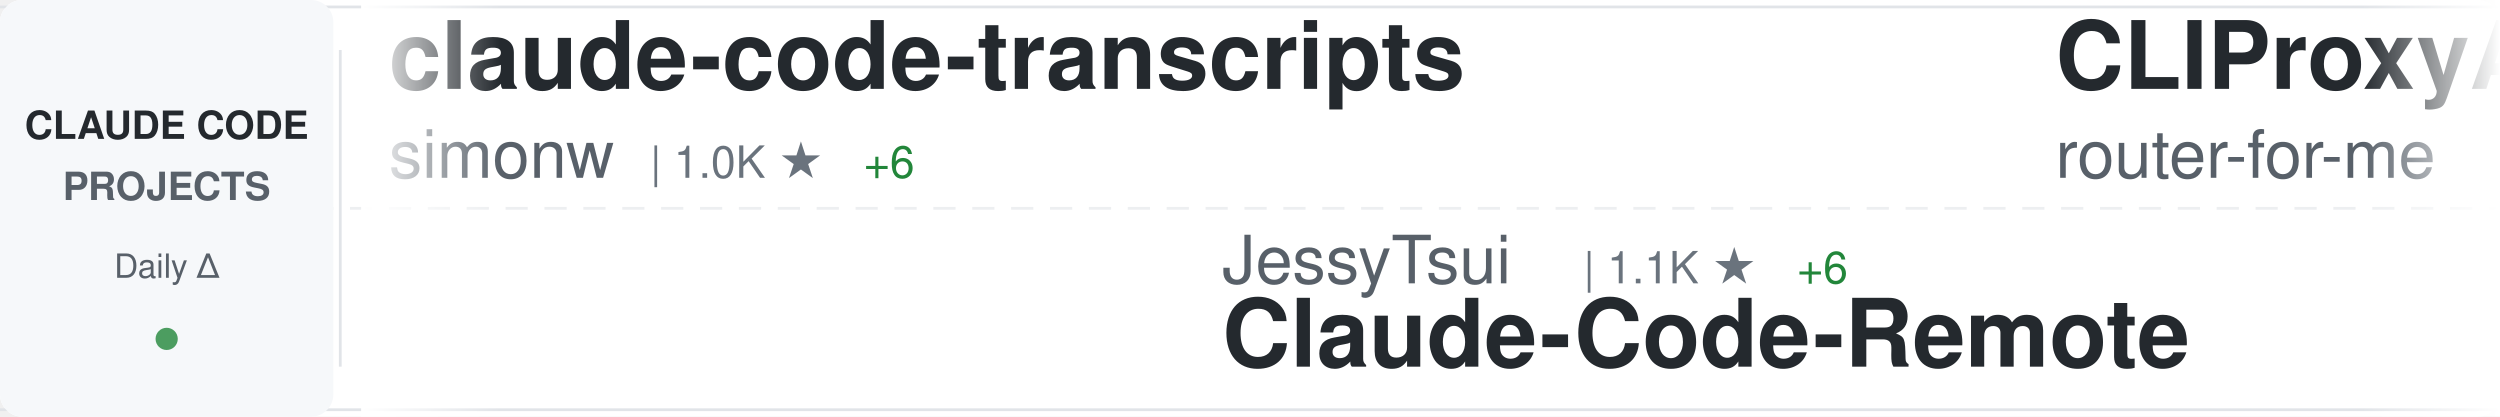
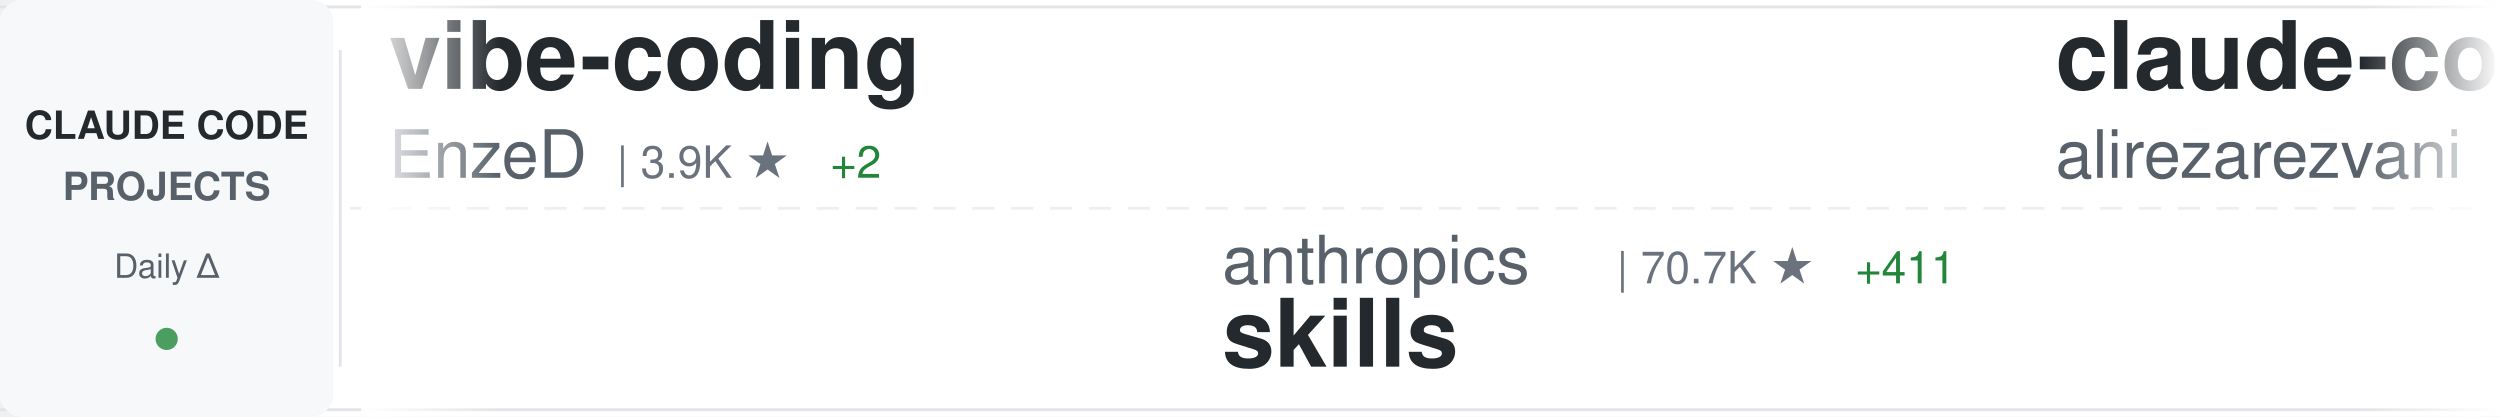
<svg xmlns="http://www.w3.org/2000/svg" width="900" height="150">
  <defs>
    <linearGradient id="awesomeLeftFade" x1="0%" y1="0%" x2="100%" y2="0%">
      <stop offset="0%" style="stop-color:#ffffff;stop-opacity:1" />
      <stop offset="100%" style="stop-color:#ffffff;stop-opacity:0" />
    </linearGradient>
    <linearGradient id="awesomeRightFade" x1="0%" y1="0%" x2="100%" y2="0%">
      <stop offset="0%" style="stop-color:#ffffff;stop-opacity:0" />
      <stop offset="100%" style="stop-color:#ffffff;stop-opacity:1" />
    </linearGradient>
  </defs>
  <rect width="900" height="150" fill="#ffffff" rx="8" />
  <rect x="0" y="2" width="900" height="1" fill="#e1e4e8" />
  <rect x="0" y="147" width="900" height="1" fill="#e1e4e8" />
  <line x1="0" y1="75" x2="900" y2="75" stroke="#e1e4e8" stroke-width="1" stroke-dasharray="8 6" opacity="0.6" />
  <rect x="0" y="0" width="120" height="150" fill="#f6f8fa" rx="8" />
  <text x="60" y="50" font-family="-apple-system, BlinkMacSystemFont, 'Segoe UI', Helvetica, Arial, sans-serif" font-size="14" font-weight="600" fill="#24292e" text-anchor="middle">CLAUDE CODE</text>
  <text x="60" y="72" font-family="-apple-system, BlinkMacSystemFont, 'Segoe UI', Helvetica, Arial, sans-serif" font-size="14" font-weight="600" fill="#586069" text-anchor="middle">PROJECTS</text>
  <text x="60" y="100" font-family="-apple-system, BlinkMacSystemFont, 'Segoe UI', Helvetica, Arial, sans-serif" font-size="12" font-weight="500" fill="#586069" text-anchor="middle">Daily Δ</text>
  <circle cx="60" cy="122" r="4" fill="#22863a" opacity="0.8" />
  <rect x="122" y="18" width="1" height="114" fill="#e1e4e8" />
  <clipPath id="awesomeTickerClip">
    <rect x="130" y="0" width="770" height="150" />
  </clipPath>
  <g clip-path="url(#awesomeTickerClip)">
    <g id="awesomeTickerItems">
      <animateTransform attributeName="transform" attributeType="XML" type="translate" from="0 0" to="-3000 0" dur="54s" repeatCount="indefinite" />
      <g transform="translate(0, 0)">
-         <text x="140" y="32" font-family="-apple-system, BlinkMacSystemFont, 'Segoe UI', Helvetica, Arial, sans-serif" font-size="34" font-weight="600" fill="#24292e">claude-code-transcripts</text>
-         <text x="140" y="64" font-family="-apple-system, BlinkMacSystemFont, 'Segoe UI', Helvetica, Arial, sans-serif" font-size="24" font-weight="400" fill="#586069">simonw</text>
-         <text x="234" y="64" font-family="-apple-system, BlinkMacSystemFont, 'Segoe UI', Helvetica, Arial, sans-serif" font-size="16" font-weight="500" fill="#6a737d">| 1.0K ★</text>
-         <text x="311" y="64" font-family="-apple-system, BlinkMacSystemFont, 'Segoe UI', Helvetica, Arial, sans-serif" font-size="16" font-weight="500" fill="#22863a"> +6</text>
+         <text x="140" y="32" font-family="-apple-system, BlinkMacSystemFont, 'Segoe UI', Helvetica, Arial, sans-serif" font-size="34" font-weight="600" fill="#24292e">vibe-coding</text>
+         <text x="140" y="64" font-family="-apple-system, BlinkMacSystemFont, 'Segoe UI', Helvetica, Arial, sans-serif" font-size="24" font-weight="400" fill="#586069">EnzeD</text>
+         <text x="222" y="64" font-family="-apple-system, BlinkMacSystemFont, 'Segoe UI', Helvetica, Arial, sans-serif" font-size="16" font-weight="500" fill="#6a737d">| 3.9K ★</text>
+         <text x="299" y="64" font-family="-apple-system, BlinkMacSystemFont, 'Segoe UI', Helvetica, Arial, sans-serif" font-size="16" font-weight="500" fill="#22863a"> +2</text>
      </g>
      <g transform="translate(300, 0)">
-         <text x="140" y="102" font-family="-apple-system, BlinkMacSystemFont, 'Segoe UI', Helvetica, Arial, sans-serif" font-size="24" font-weight="400" fill="#586069">JessyTsui</text>
-         <text x="270" y="102" font-family="-apple-system, BlinkMacSystemFont, 'Segoe UI', Helvetica, Arial, sans-serif" font-size="16" font-weight="500" fill="#6a737d">| 1.1K ★</text>
-         <text x="347" y="102" font-family="-apple-system, BlinkMacSystemFont, 'Segoe UI', Helvetica, Arial, sans-serif" font-size="16" font-weight="500" fill="#22863a"> +6</text>
-         <text x="140" y="132" font-family="-apple-system, BlinkMacSystemFont, 'Segoe UI', Helvetica, Arial, sans-serif" font-size="34" font-weight="600" fill="#24292e">Claude-Code-Remote</text>
+         <text x="140" y="102" font-family="-apple-system, BlinkMacSystemFont, 'Segoe UI', Helvetica, Arial, sans-serif" font-size="24" font-weight="400" fill="#586069">anthropics</text>
+         <text x="282" y="102" font-family="-apple-system, BlinkMacSystemFont, 'Segoe UI', Helvetica, Arial, sans-serif" font-size="16" font-weight="500" fill="#6a737d">| 70.7K ★</text>
+         <text x="368" y="102" font-family="-apple-system, BlinkMacSystemFont, 'Segoe UI', Helvetica, Arial, sans-serif" font-size="16" font-weight="500" fill="#22863a"> +411</text>
+         <text x="140" y="132" font-family="-apple-system, BlinkMacSystemFont, 'Segoe UI', Helvetica, Arial, sans-serif" font-size="34" font-weight="600" fill="#24292e">skills</text>
      </g>
      <g transform="translate(600, 0)">
-         <text x="140" y="32" font-family="-apple-system, BlinkMacSystemFont, 'Segoe UI', Helvetica, Arial, sans-serif" font-size="34" font-weight="600" fill="#24292e">CLIProxyAPI</text>
-         <text x="140" y="64" font-family="-apple-system, BlinkMacSystemFont, 'Segoe UI', Helvetica, Arial, sans-serif" font-size="24" font-weight="400" fill="#586069">router-for-me</text>
-         <text x="318" y="64" font-family="-apple-system, BlinkMacSystemFont, 'Segoe UI', Helvetica, Arial, sans-serif" font-size="16" font-weight="500" fill="#6a737d">| 10.7K ★</text>
-         <text x="404" y="64" font-family="-apple-system, BlinkMacSystemFont, 'Segoe UI', Helvetica, Arial, sans-serif" font-size="16" font-weight="500" fill="#22863a"> +72</text>
+         <text x="140" y="32" font-family="-apple-system, BlinkMacSystemFont, 'Segoe UI', Helvetica, Arial, sans-serif" font-size="34" font-weight="600" fill="#24292e">claude-code-tresor</text>
+         <text x="140" y="64" font-family="-apple-system, BlinkMacSystemFont, 'Segoe UI', Helvetica, Arial, sans-serif" font-size="24" font-weight="400" fill="#586069">alirezarezvani</text>
+         <text x="330" y="64" font-family="-apple-system, BlinkMacSystemFont, 'Segoe UI', Helvetica, Arial, sans-serif" font-size="16" font-weight="500" fill="#6a737d">| 519 ★</text>
+         <text x="398" y="64" font-family="-apple-system, BlinkMacSystemFont, 'Segoe UI', Helvetica, Arial, sans-serif" font-size="16" font-weight="500" fill="#22863a"> +2</text>
      </g>
      <g transform="translate(900, 0)">
-         <text x="140" y="102" font-family="-apple-system, BlinkMacSystemFont, 'Segoe UI', Helvetica, Arial, sans-serif" font-size="24" font-weight="400" fill="#586069">kn1026</text>
-         <text x="234" y="102" font-family="-apple-system, BlinkMacSystemFont, 'Segoe UI', Helvetica, Arial, sans-serif" font-size="16" font-weight="500" fill="#6a737d">| 703 ★</text>
-         <text x="140" y="132" font-family="-apple-system, BlinkMacSystemFont, 'Segoe UI', Helvetica, Arial, sans-serif" font-size="34" font-weight="600" fill="#24292e">cc</text>
+         <text x="140" y="102" font-family="-apple-system, BlinkMacSystemFont, 'Segoe UI', Helvetica, Arial, sans-serif" font-size="24" font-weight="400" fill="#586069">catlog22</text>
+         <text x="258" y="102" font-family="-apple-system, BlinkMacSystemFont, 'Segoe UI', Helvetica, Arial, sans-serif" font-size="16" font-weight="500" fill="#6a737d">| 1.3K ★</text>
+         <text x="335" y="102" font-family="-apple-system, BlinkMacSystemFont, 'Segoe UI', Helvetica, Arial, sans-serif" font-size="16" font-weight="500" fill="#22863a"> +6</text>
+         <text x="140" y="132" font-family="-apple-system, BlinkMacSystemFont, 'Segoe UI', Helvetica, Arial, sans-serif" font-size="34" font-weight="600" fill="#24292e">Claude-Code-Workflow</text>
      </g>
      <g transform="translate(1200, 0)">
-         <text x="140" y="32" font-family="-apple-system, BlinkMacSystemFont, 'Segoe UI', Helvetica, Arial, sans-serif" font-size="34" font-weight="600" fill="#24292e">claude-code-sub-agents</text>
-         <text x="140" y="64" font-family="-apple-system, BlinkMacSystemFont, 'Segoe UI', Helvetica, Arial, sans-serif" font-size="24" font-weight="400" fill="#586069">lst97</text>
-         <text x="222" y="64" font-family="-apple-system, BlinkMacSystemFont, 'Segoe UI', Helvetica, Arial, sans-serif" font-size="16" font-weight="500" fill="#6a737d">| 1.4K ★</text>
+         <text x="140" y="32" font-family="-apple-system, BlinkMacSystemFont, 'Segoe UI', Helvetica, Arial, sans-serif" font-size="34" font-weight="600" fill="#24292e">notebooklm-skill</text>
+         <text x="140" y="64" font-family="-apple-system, BlinkMacSystemFont, 'Segoe UI', Helvetica, Arial, sans-serif" font-size="24" font-weight="400" fill="#586069">PleasePrompto</text>
+         <text x="318" y="64" font-family="-apple-system, BlinkMacSystemFont, 'Segoe UI', Helvetica, Arial, sans-serif" font-size="16" font-weight="500" fill="#6a737d">| 3.5K ★</text>
+         <text x="395" y="64" font-family="-apple-system, BlinkMacSystemFont, 'Segoe UI', Helvetica, Arial, sans-serif" font-size="16" font-weight="500" fill="#22863a"> +16</text>
+       </g>
+       <g transform="translate(1500, 0)">
+         <text x="140" y="102" font-family="-apple-system, BlinkMacSystemFont, 'Segoe UI', Helvetica, Arial, sans-serif" font-size="24" font-weight="400" fill="#586069">alirezarezvani</text>
+         <text x="330" y="102" font-family="-apple-system, BlinkMacSystemFont, 'Segoe UI', Helvetica, Arial, sans-serif" font-size="16" font-weight="500" fill="#6a737d">| 1.8K ★</text>
+         <text x="407" y="102" font-family="-apple-system, BlinkMacSystemFont, 'Segoe UI', Helvetica, Arial, sans-serif" font-size="16" font-weight="500" fill="#22863a"> +17</text>
+         <text x="140" y="132" font-family="-apple-system, BlinkMacSystemFont, 'Segoe UI', Helvetica, Arial, sans-serif" font-size="34" font-weight="600" fill="#24292e">claude-skills</text>
+       </g>
+       <g transform="translate(1800, 0)">
+         <text x="140" y="32" font-family="-apple-system, BlinkMacSystemFont, 'Segoe UI', Helvetica, Arial, sans-serif" font-size="34" font-weight="600" fill="#24292e">Personal_AI_Infrastructu...</text>
+         <text x="140" y="64" font-family="-apple-system, BlinkMacSystemFont, 'Segoe UI', Helvetica, Arial, sans-serif" font-size="24" font-weight="400" fill="#586069">danielmiessler</text>
+         <text x="330" y="64" font-family="-apple-system, BlinkMacSystemFont, 'Segoe UI', Helvetica, Arial, sans-serif" font-size="16" font-weight="500" fill="#6a737d">| 8.6K ★</text>
+         <text x="407" y="64" font-family="-apple-system, BlinkMacSystemFont, 'Segoe UI', Helvetica, Arial, sans-serif" font-size="16" font-weight="500" fill="#22863a"> +128</text>
+       </g>
+       <g transform="translate(2100, 0)">
+         <text x="140" y="102" font-family="-apple-system, BlinkMacSystemFont, 'Segoe UI', Helvetica, Arial, sans-serif" font-size="24" font-weight="400" fill="#586069">jarrodwatts</text>
+         <text x="294" y="102" font-family="-apple-system, BlinkMacSystemFont, 'Segoe UI', Helvetica, Arial, sans-serif" font-size="16" font-weight="500" fill="#6a737d">| 938 ★</text>
+         <text x="362" y="102" font-family="-apple-system, BlinkMacSystemFont, 'Segoe UI', Helvetica, Arial, sans-serif" font-size="16" font-weight="500" fill="#22863a"> +2</text>
+         <text x="140" y="132" font-family="-apple-system, BlinkMacSystemFont, 'Segoe UI', Helvetica, Arial, sans-serif" font-size="34" font-weight="600" fill="#24292e">claude-code-config</text>
+       </g>
+       <g transform="translate(2400, 0)">
+         <text x="140" y="32" font-family="-apple-system, BlinkMacSystemFont, 'Segoe UI', Helvetica, Arial, sans-serif" font-size="34" font-weight="600" fill="#24292e">claude-code-mcp</text>
+         <text x="140" y="64" font-family="-apple-system, BlinkMacSystemFont, 'Segoe UI', Helvetica, Arial, sans-serif" font-size="24" font-weight="400" fill="#586069">steipete</text>
+         <text x="258" y="64" font-family="-apple-system, BlinkMacSystemFont, 'Segoe UI', Helvetica, Arial, sans-serif" font-size="16" font-weight="500" fill="#6a737d">| 1.1K ★</text>
+         <text x="335" y="64" font-family="-apple-system, BlinkMacSystemFont, 'Segoe UI', Helvetica, Arial, sans-serif" font-size="16" font-weight="500" fill="#22863a"> +9</text>
+       </g>
+       <g transform="translate(2700, 0)">
+         <text x="140" y="102" font-family="-apple-system, BlinkMacSystemFont, 'Segoe UI', Helvetica, Arial, sans-serif" font-size="24" font-weight="400" fill="#586069">centminmod</text>
+         <text x="282" y="102" font-family="-apple-system, BlinkMacSystemFont, 'Segoe UI', Helvetica, Arial, sans-serif" font-size="16" font-weight="500" fill="#6a737d">| 1.9K ★</text>
+         <text x="359" y="102" font-family="-apple-system, BlinkMacSystemFont, 'Segoe UI', Helvetica, Arial, sans-serif" font-size="16" font-weight="500" fill="#22863a"> +5</text>
+         <text x="140" y="132" font-family="-apple-system, BlinkMacSystemFont, 'Segoe UI', Helvetica, Arial, sans-serif" font-size="34" font-weight="600" fill="#24292e">my-claude-code-setup</text>
+       </g>
+       <g transform="translate(3000, 0)">
+         <text x="140" y="32" font-family="-apple-system, BlinkMacSystemFont, 'Segoe UI', Helvetica, Arial, sans-serif" font-size="34" font-weight="600" fill="#24292e">vibe-coding</text>
+         <text x="140" y="64" font-family="-apple-system, BlinkMacSystemFont, 'Segoe UI', Helvetica, Arial, sans-serif" font-size="24" font-weight="400" fill="#586069">EnzeD</text>
+         <text x="222" y="64" font-family="-apple-system, BlinkMacSystemFont, 'Segoe UI', Helvetica, Arial, sans-serif" font-size="16" font-weight="500" fill="#6a737d">| 3.9K ★</text>
        <text x="299" y="64" font-family="-apple-system, BlinkMacSystemFont, 'Segoe UI', Helvetica, Arial, sans-serif" font-size="16" font-weight="500" fill="#22863a"> +2</text>
      </g>
-       <g transform="translate(1500, 0)">
-         <text x="140" y="102" font-family="-apple-system, BlinkMacSystemFont, 'Segoe UI', Helvetica, Arial, sans-serif" font-size="24" font-weight="400" fill="#586069">snarktank</text>
-         <text x="270" y="102" font-family="-apple-system, BlinkMacSystemFont, 'Segoe UI', Helvetica, Arial, sans-serif" font-size="16" font-weight="500" fill="#6a737d">| 10.5K ★</text>
-         <text x="356" y="102" font-family="-apple-system, BlinkMacSystemFont, 'Segoe UI', Helvetica, Arial, sans-serif" font-size="16" font-weight="500" fill="#22863a"> +72</text>
-         <text x="140" y="132" font-family="-apple-system, BlinkMacSystemFont, 'Segoe UI', Helvetica, Arial, sans-serif" font-size="34" font-weight="600" fill="#24292e">ralph</text>
-       </g>
-       <g transform="translate(1800, 0)">
-         <text x="140" y="32" font-family="-apple-system, BlinkMacSystemFont, 'Segoe UI', Helvetica, Arial, sans-serif" font-size="34" font-weight="600" fill="#24292e">claude-code-tools</text>
-         <text x="140" y="64" font-family="-apple-system, BlinkMacSystemFont, 'Segoe UI', Helvetica, Arial, sans-serif" font-size="24" font-weight="400" fill="#586069">pchalasani</text>
-         <text x="282" y="64" font-family="-apple-system, BlinkMacSystemFont, 'Segoe UI', Helvetica, Arial, sans-serif" font-size="16" font-weight="500" fill="#6a737d">| 1.4K ★</text>
-         <text x="359" y="64" font-family="-apple-system, BlinkMacSystemFont, 'Segoe UI', Helvetica, Arial, sans-serif" font-size="16" font-weight="500" fill="#22863a"> +7</text>
-       </g>
-       <g transform="translate(2100, 0)">
-         <text x="140" y="102" font-family="-apple-system, BlinkMacSystemFont, 'Segoe UI', Helvetica, Arial, sans-serif" font-size="24" font-weight="400" fill="#586069">sugyan</text>
-         <text x="234" y="102" font-family="-apple-system, BlinkMacSystemFont, 'Segoe UI', Helvetica, Arial, sans-serif" font-size="16" font-weight="500" fill="#6a737d">| 914 ★</text>
-         <text x="302" y="102" font-family="-apple-system, BlinkMacSystemFont, 'Segoe UI', Helvetica, Arial, sans-serif" font-size="16" font-weight="500" fill="#22863a"> +3</text>
-         <text x="140" y="132" font-family="-apple-system, BlinkMacSystemFont, 'Segoe UI', Helvetica, Arial, sans-serif" font-size="34" font-weight="600" fill="#24292e">claude-code-webui</text>
-       </g>
-       <g transform="translate(2400, 0)">
-         <text x="140" y="32" font-family="-apple-system, BlinkMacSystemFont, 'Segoe UI', Helvetica, Arial, sans-serif" font-size="34" font-weight="600" fill="#24292e">claude-agent-sdk-demos</text>
-         <text x="140" y="64" font-family="-apple-system, BlinkMacSystemFont, 'Segoe UI', Helvetica, Arial, sans-serif" font-size="24" font-weight="400" fill="#586069">anthropics</text>
-         <text x="282" y="64" font-family="-apple-system, BlinkMacSystemFont, 'Segoe UI', Helvetica, Arial, sans-serif" font-size="16" font-weight="500" fill="#6a737d">| 1.4K ★</text>
-         <text x="359" y="64" font-family="-apple-system, BlinkMacSystemFont, 'Segoe UI', Helvetica, Arial, sans-serif" font-size="16" font-weight="500" fill="#22863a"> +10</text>
-       </g>
-       <g transform="translate(2700, 0)">
-         <text x="140" y="102" font-family="-apple-system, BlinkMacSystemFont, 'Segoe UI', Helvetica, Arial, sans-serif" font-size="24" font-weight="400" fill="#586069">ComposioHQ</text>
-         <text x="282" y="102" font-family="-apple-system, BlinkMacSystemFont, 'Segoe UI', Helvetica, Arial, sans-serif" font-size="16" font-weight="500" fill="#6a737d">| 35.2K ★</text>
-         <text x="368" y="102" font-family="-apple-system, BlinkMacSystemFont, 'Segoe UI', Helvetica, Arial, sans-serif" font-size="16" font-weight="500" fill="#22863a"> +225</text>
-         <text x="140" y="132" font-family="-apple-system, BlinkMacSystemFont, 'Segoe UI', Helvetica, Arial, sans-serif" font-size="34" font-weight="600" fill="#24292e">awesome-claude-skills</text>
-       </g>
-       <g transform="translate(3000, 0)">
-         <text x="140" y="32" font-family="-apple-system, BlinkMacSystemFont, 'Segoe UI', Helvetica, Arial, sans-serif" font-size="34" font-weight="600" fill="#24292e">claude-code-transcripts</text>
-         <text x="140" y="64" font-family="-apple-system, BlinkMacSystemFont, 'Segoe UI', Helvetica, Arial, sans-serif" font-size="24" font-weight="400" fill="#586069">simonw</text>
-         <text x="234" y="64" font-family="-apple-system, BlinkMacSystemFont, 'Segoe UI', Helvetica, Arial, sans-serif" font-size="16" font-weight="500" fill="#6a737d">| 1.0K ★</text>
-         <text x="311" y="64" font-family="-apple-system, BlinkMacSystemFont, 'Segoe UI', Helvetica, Arial, sans-serif" font-size="16" font-weight="500" fill="#22863a"> +6</text>
-       </g>
      <g transform="translate(3300, 0)">
-         <text x="140" y="102" font-family="-apple-system, BlinkMacSystemFont, 'Segoe UI', Helvetica, Arial, sans-serif" font-size="24" font-weight="400" fill="#586069">JessyTsui</text>
-         <text x="270" y="102" font-family="-apple-system, BlinkMacSystemFont, 'Segoe UI', Helvetica, Arial, sans-serif" font-size="16" font-weight="500" fill="#6a737d">| 1.1K ★</text>
-         <text x="347" y="102" font-family="-apple-system, BlinkMacSystemFont, 'Segoe UI', Helvetica, Arial, sans-serif" font-size="16" font-weight="500" fill="#22863a"> +6</text>
-         <text x="140" y="132" font-family="-apple-system, BlinkMacSystemFont, 'Segoe UI', Helvetica, Arial, sans-serif" font-size="34" font-weight="600" fill="#24292e">Claude-Code-Remote</text>
+         <text x="140" y="102" font-family="-apple-system, BlinkMacSystemFont, 'Segoe UI', Helvetica, Arial, sans-serif" font-size="24" font-weight="400" fill="#586069">anthropics</text>
+         <text x="282" y="102" font-family="-apple-system, BlinkMacSystemFont, 'Segoe UI', Helvetica, Arial, sans-serif" font-size="16" font-weight="500" fill="#6a737d">| 70.7K ★</text>
+         <text x="368" y="102" font-family="-apple-system, BlinkMacSystemFont, 'Segoe UI', Helvetica, Arial, sans-serif" font-size="16" font-weight="500" fill="#22863a"> +411</text>
+         <text x="140" y="132" font-family="-apple-system, BlinkMacSystemFont, 'Segoe UI', Helvetica, Arial, sans-serif" font-size="34" font-weight="600" fill="#24292e">skills</text>
      </g>
      <g transform="translate(3600, 0)">
-         <text x="140" y="32" font-family="-apple-system, BlinkMacSystemFont, 'Segoe UI', Helvetica, Arial, sans-serif" font-size="34" font-weight="600" fill="#24292e">CLIProxyAPI</text>
-         <text x="140" y="64" font-family="-apple-system, BlinkMacSystemFont, 'Segoe UI', Helvetica, Arial, sans-serif" font-size="24" font-weight="400" fill="#586069">router-for-me</text>
-         <text x="318" y="64" font-family="-apple-system, BlinkMacSystemFont, 'Segoe UI', Helvetica, Arial, sans-serif" font-size="16" font-weight="500" fill="#6a737d">| 10.7K ★</text>
-         <text x="404" y="64" font-family="-apple-system, BlinkMacSystemFont, 'Segoe UI', Helvetica, Arial, sans-serif" font-size="16" font-weight="500" fill="#22863a"> +72</text>
+         <text x="140" y="32" font-family="-apple-system, BlinkMacSystemFont, 'Segoe UI', Helvetica, Arial, sans-serif" font-size="34" font-weight="600" fill="#24292e">claude-code-tresor</text>
+         <text x="140" y="64" font-family="-apple-system, BlinkMacSystemFont, 'Segoe UI', Helvetica, Arial, sans-serif" font-size="24" font-weight="400" fill="#586069">alirezarezvani</text>
+         <text x="330" y="64" font-family="-apple-system, BlinkMacSystemFont, 'Segoe UI', Helvetica, Arial, sans-serif" font-size="16" font-weight="500" fill="#6a737d">| 519 ★</text>
+         <text x="398" y="64" font-family="-apple-system, BlinkMacSystemFont, 'Segoe UI', Helvetica, Arial, sans-serif" font-size="16" font-weight="500" fill="#22863a"> +2</text>
      </g>
      <g transform="translate(3900, 0)">
-         <text x="140" y="102" font-family="-apple-system, BlinkMacSystemFont, 'Segoe UI', Helvetica, Arial, sans-serif" font-size="24" font-weight="400" fill="#586069">kn1026</text>
-         <text x="234" y="102" font-family="-apple-system, BlinkMacSystemFont, 'Segoe UI', Helvetica, Arial, sans-serif" font-size="16" font-weight="500" fill="#6a737d">| 703 ★</text>
-         <text x="140" y="132" font-family="-apple-system, BlinkMacSystemFont, 'Segoe UI', Helvetica, Arial, sans-serif" font-size="34" font-weight="600" fill="#24292e">cc</text>
+         <text x="140" y="102" font-family="-apple-system, BlinkMacSystemFont, 'Segoe UI', Helvetica, Arial, sans-serif" font-size="24" font-weight="400" fill="#586069">catlog22</text>
+         <text x="258" y="102" font-family="-apple-system, BlinkMacSystemFont, 'Segoe UI', Helvetica, Arial, sans-serif" font-size="16" font-weight="500" fill="#6a737d">| 1.3K ★</text>
+         <text x="335" y="102" font-family="-apple-system, BlinkMacSystemFont, 'Segoe UI', Helvetica, Arial, sans-serif" font-size="16" font-weight="500" fill="#22863a"> +6</text>
+         <text x="140" y="132" font-family="-apple-system, BlinkMacSystemFont, 'Segoe UI', Helvetica, Arial, sans-serif" font-size="34" font-weight="600" fill="#24292e">Claude-Code-Workflow</text>
      </g>
    </g>
  </g>
  <rect x="130" y="0" width="50" height="150" fill="url(#awesomeLeftFade)" />
  <rect x="850" y="0" width="50" height="150" fill="url(#awesomeRightFade)" />
</svg>
